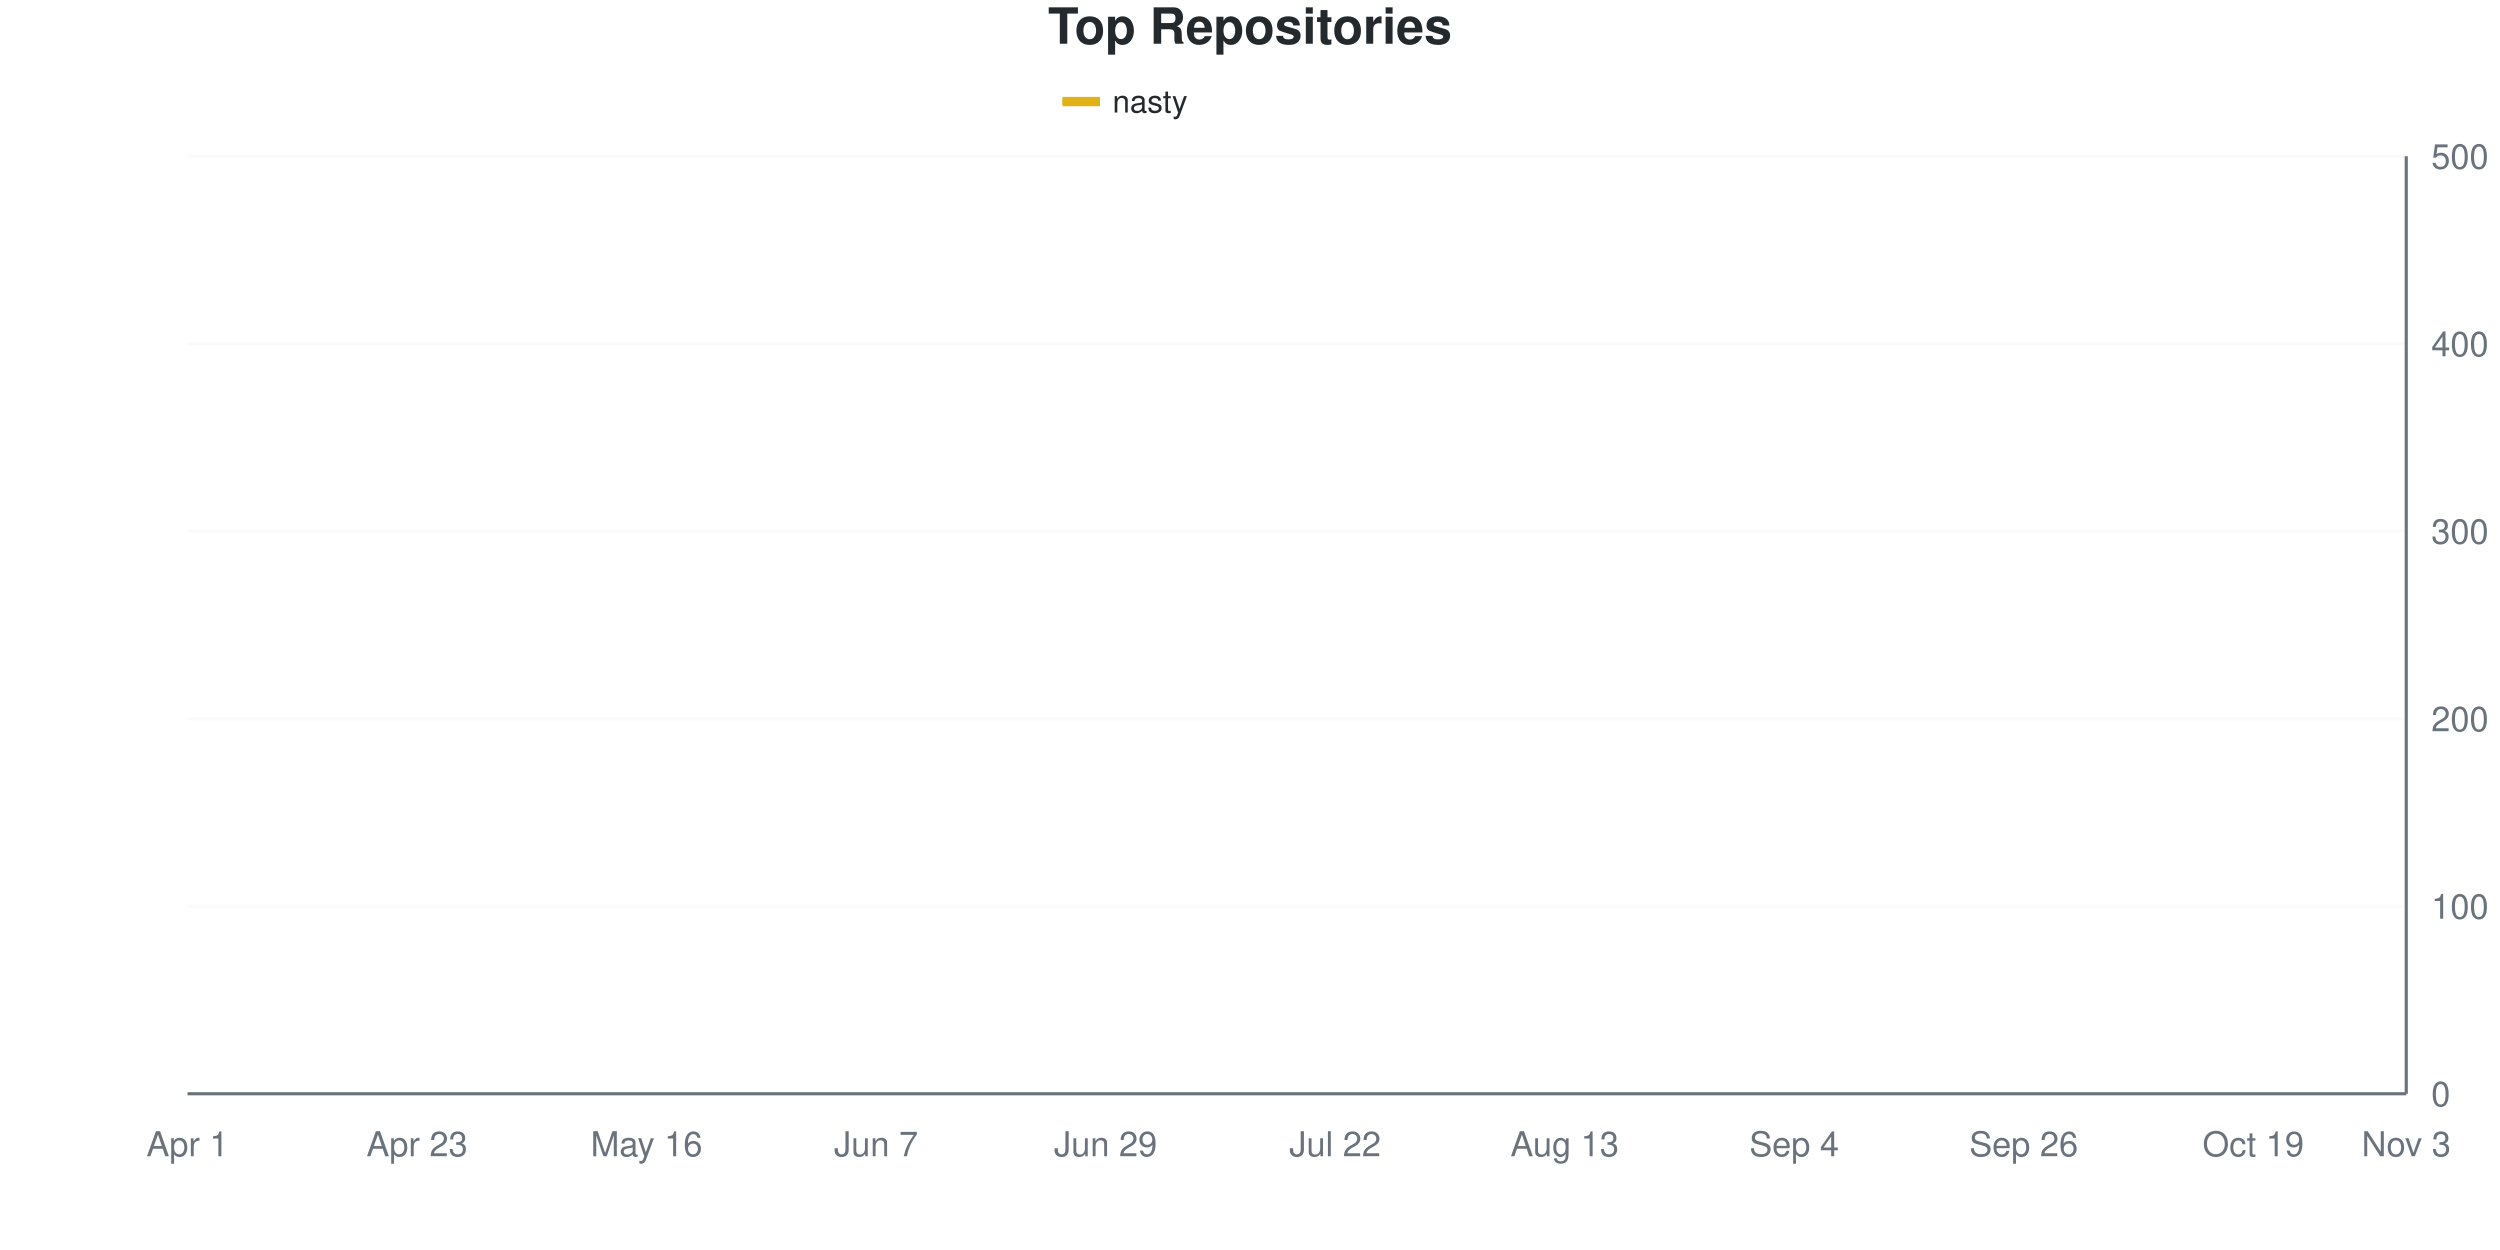
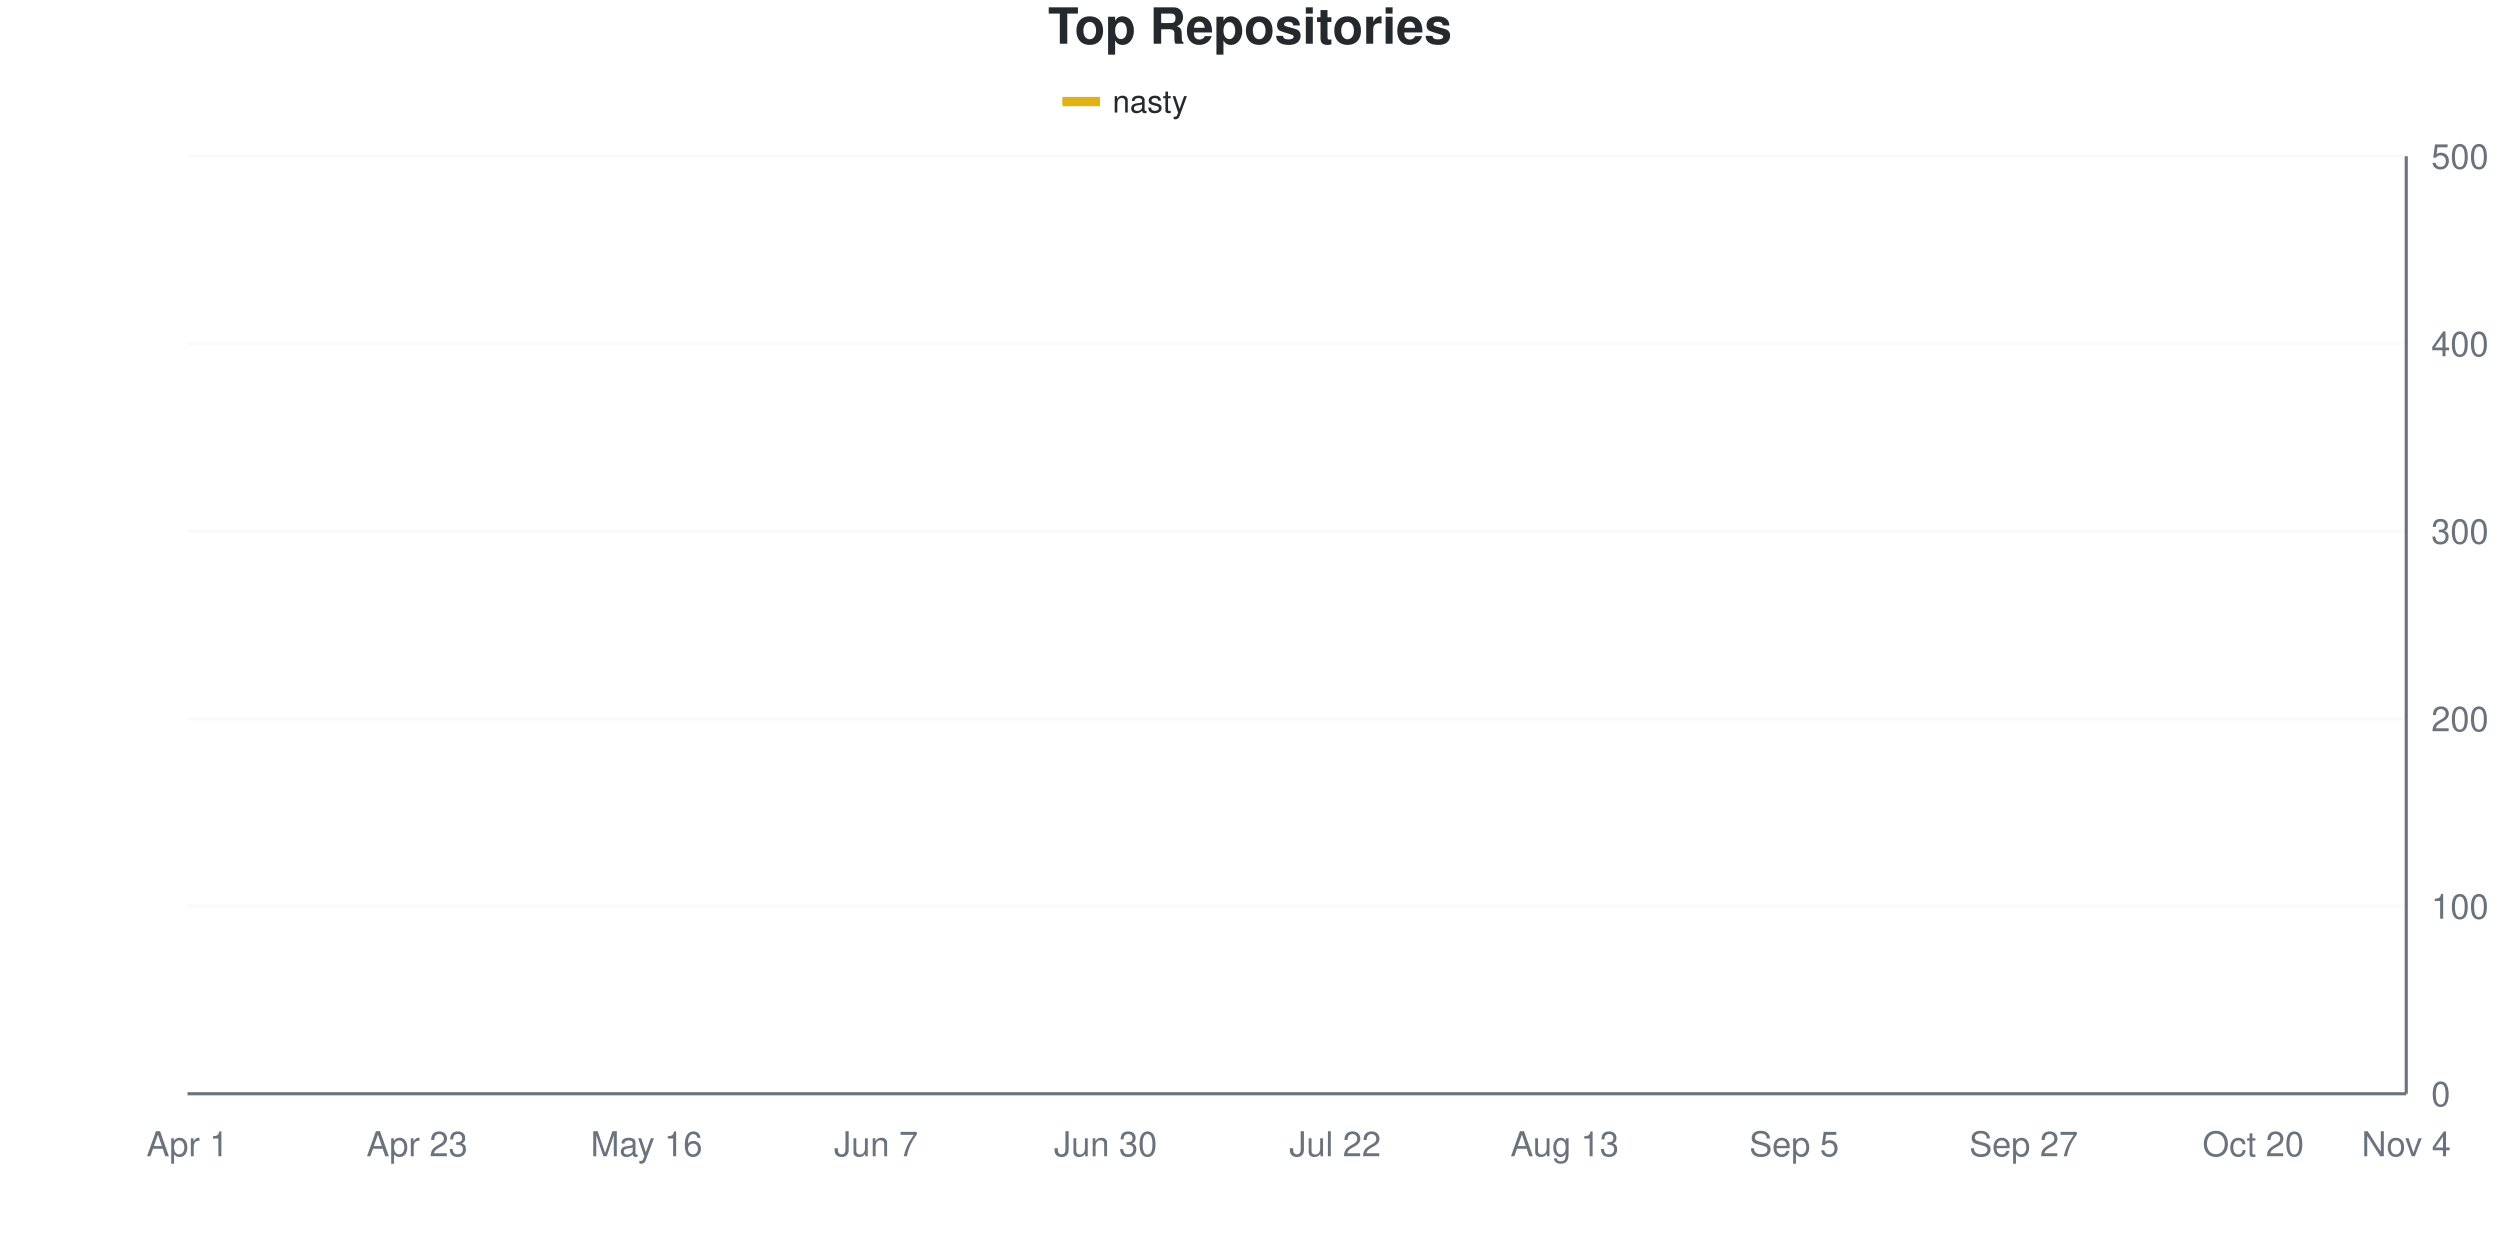
<svg xmlns="http://www.w3.org/2000/svg" viewBox="0 0 800 400" width="800" height="400">
  <style>
    @keyframes drawLine {
      to { stroke-dashoffset: 0; }
    }
    @keyframes fadeInPoint {
      from { opacity: 0; }
      to { opacity: 1; }
    }
    .data-line-0 {
      stroke-dasharray: 1158;
      stroke-dashoffset: 1158;
      animation: drawLine 2s ease-out forwards;
    }
    .data-point {
      opacity: 0;
      animation: fadeInPoint 0.5s ease-out forwards;
    }
    .chart-bg { fill: #fff; }
    .chart-text { fill: #24292e; }
    .chart-muted { fill: #6a737d; }
    .chart-grid { stroke: #eee; }
    .chart-axis { stroke: #6a737d; }
    @media (prefers-color-scheme: dark) {
      .chart-bg { fill: #0d1117; }
      .chart-text { fill: #e6edf3; }
      .chart-muted { fill: #8b949e; }
      .chart-grid { stroke: #21262d; }
      .chart-axis { stroke: #8b949e; }
    }
  </style>
  <rect width="800" height="400" class="chart-bg" />
  <text x="400" y="14" text-anchor="middle" class="chart-text" font-size="16" font-weight="bold" font-family="-apple-system, BlinkMacSystemFont, 'Segoe UI', Helvetica, Arial, sans-serif">Top Repositories</text>
  <g class="legend">
    <rect x="340" y="31" width="12" height="3" fill="#dfb317" />
    <line x1="340" y1="32.5" x2="352" y2="32.5" stroke="#dfb317" stroke-width="2" />
    <text x="356" y="36" class="chart-text" font-size="10" font-family="-apple-system, BlinkMacSystemFont, 'Segoe UI', Helvetica, Arial, sans-serif">nasty</text>
  </g>
  <g class="grid">
    <line x1="60" y1="350" x2="770" y2="350" class="chart-grid" stroke-opacity="0.3" />
    <text x="778" y="354" text-anchor="start" class="chart-muted" font-size="11" font-family="-apple-system, BlinkMacSystemFont, 'Segoe UI', Helvetica, Arial, sans-serif">0</text>
    <line x1="60" y1="290" x2="770" y2="290" class="chart-grid" stroke-opacity="0.3" />
    <text x="778" y="294" text-anchor="start" class="chart-muted" font-size="11" font-family="-apple-system, BlinkMacSystemFont, 'Segoe UI', Helvetica, Arial, sans-serif">100</text>
    <line x1="60" y1="230" x2="770" y2="230" class="chart-grid" stroke-opacity="0.3" />
    <text x="778" y="234" text-anchor="start" class="chart-muted" font-size="11" font-family="-apple-system, BlinkMacSystemFont, 'Segoe UI', Helvetica, Arial, sans-serif">200</text>
    <line x1="60" y1="170" x2="770" y2="170" class="chart-grid" stroke-opacity="0.3" />
    <text x="778" y="174" text-anchor="start" class="chart-muted" font-size="11" font-family="-apple-system, BlinkMacSystemFont, 'Segoe UI', Helvetica, Arial, sans-serif">300</text>
    <line x1="60" y1="110" x2="770" y2="110" class="chart-grid" stroke-opacity="0.3" />
    <text x="778" y="114" text-anchor="start" class="chart-muted" font-size="11" font-family="-apple-system, BlinkMacSystemFont, 'Segoe UI', Helvetica, Arial, sans-serif">400</text>
    <line x1="60" y1="50" x2="770" y2="50" class="chart-grid" stroke-opacity="0.3" />
    <text x="778" y="54" text-anchor="start" class="chart-muted" font-size="11" font-family="-apple-system, BlinkMacSystemFont, 'Segoe UI', Helvetica, Arial, sans-serif">500</text>
  </g>
  <g class="milestones">
    
  </g>
  <g class="x-axis">
    <text x="60" y="370" text-anchor="middle" class="chart-muted" font-size="11" font-family="-apple-system, BlinkMacSystemFont, 'Segoe UI', Helvetica, Arial, sans-serif">Apr 1</text>
    <text x="133.448" y="370" text-anchor="middle" class="chart-muted" font-size="11" font-family="-apple-system, BlinkMacSystemFont, 'Segoe UI', Helvetica, Arial, sans-serif">Apr 23</text>
    <text x="206.897" y="370" text-anchor="middle" class="chart-muted" font-size="11" font-family="-apple-system, BlinkMacSystemFont, 'Segoe UI', Helvetica, Arial, sans-serif">May 16</text>
    <text x="280.345" y="370" text-anchor="middle" class="chart-muted" font-size="11" font-family="-apple-system, BlinkMacSystemFont, 'Segoe UI', Helvetica, Arial, sans-serif">Jun 7</text>
-     <text x="353.793" y="370" text-anchor="middle" class="chart-muted" font-size="11" font-family="-apple-system, BlinkMacSystemFont, 'Segoe UI', Helvetica, Arial, sans-serif">Jun 29</text>
+     <text x="353.793" y="370" text-anchor="middle" class="chart-muted" font-size="11" font-family="-apple-system, BlinkMacSystemFont, 'Segoe UI', Helvetica, Arial, sans-serif">Jun 30</text>
    <text x="427.241" y="370" text-anchor="middle" class="chart-muted" font-size="11" font-family="-apple-system, BlinkMacSystemFont, 'Segoe UI', Helvetica, Arial, sans-serif">Jul 22</text>
    <text x="500.69" y="370" text-anchor="middle" class="chart-muted" font-size="11" font-family="-apple-system, BlinkMacSystemFont, 'Segoe UI', Helvetica, Arial, sans-serif">Aug 13</text>
-     <text x="574.138" y="370" text-anchor="middle" class="chart-muted" font-size="11" font-family="-apple-system, BlinkMacSystemFont, 'Segoe UI', Helvetica, Arial, sans-serif">Sep 4</text>
-     <text x="647.586" y="370" text-anchor="middle" class="chart-muted" font-size="11" font-family="-apple-system, BlinkMacSystemFont, 'Segoe UI', Helvetica, Arial, sans-serif">Sep 26</text>
-     <text x="721.034" y="370" text-anchor="middle" class="chart-muted" font-size="11" font-family="-apple-system, BlinkMacSystemFont, 'Segoe UI', Helvetica, Arial, sans-serif">Oct 19</text>
-     <text x="770" y="370" text-anchor="middle" class="chart-muted" font-size="11" font-family="-apple-system, BlinkMacSystemFont, 'Segoe UI', Helvetica, Arial, sans-serif">Nov 3</text>
+     <text x="574.138" y="370" text-anchor="middle" class="chart-muted" font-size="11" font-family="-apple-system, BlinkMacSystemFont, 'Segoe UI', Helvetica, Arial, sans-serif">Sep 5</text>
+     <text x="647.586" y="370" text-anchor="middle" class="chart-muted" font-size="11" font-family="-apple-system, BlinkMacSystemFont, 'Segoe UI', Helvetica, Arial, sans-serif">Sep 27</text>
+     <text x="721.034" y="370" text-anchor="middle" class="chart-muted" font-size="11" font-family="-apple-system, BlinkMacSystemFont, 'Segoe UI', Helvetica, Arial, sans-serif">Oct 20</text>
+     <text x="770" y="370" text-anchor="middle" class="chart-muted" font-size="11" font-family="-apple-system, BlinkMacSystemFont, 'Segoe UI', Helvetica, Arial, sans-serif">Nov 4</text>
  </g>
  <line x1="770" y1="50" x2="770" y2="350" class="chart-axis" stroke-width="1" />
  <line x1="60" y1="350" x2="770" y2="350" class="chart-axis" stroke-width="1" />
-   <path d="M60,349.4 C68.161,345.4 76.322,342.4 84.483,337.4 C92.644,332.4 100.805,324.3 108.966,319.4 C117.126,314.5 125.287,311.1 133.448,308 C141.609,304.9 149.77,304 157.931,300.8 C166.092,297.6 174.253,296 182.414,288.8 C190.575,281.6 198.736,265.2 206.897,257.6 C215.057,250 223.218,249.9 231.379,243.2 C239.54,236.5 247.701,223.2 255.862,217.4 C264.023,211.6 272.184,211.5 280.345,208.4 C288.506,205.3 296.667,201.2 304.828,198.8 C312.989,196.4 321.149,196.1 329.31,194 C337.471,191.9 345.632,188.2 353.793,186.2 C361.954,184.2 370.115,183.4 378.276,182 C386.437,180.6 394.598,179.9 402.759,177.8 C410.92,175.7 419.08,171.5 427.241,169.4 C435.402,167.3 443.563,166.8 451.724,165.2 C459.885,163.6 468.046,161.2 476.207,159.8 C484.368,158.4 492.529,158 500.69,156.8 C508.851,155.6 517.011,154.9 525.172,152.6 C533.333,150.3 541.494,145.7 549.655,143 C557.816,140.3 565.977,138.3 574.138,136.4 C582.299,134.5 590.46,134.1 598.621,131.6 C606.782,129.1 614.943,124.5 623.103,121.4 C631.264,118.3 639.425,114.8 647.586,113 C655.747,111.2 663.908,111.6 672.069,110.6 C680.23,109.6 688.391,107.9 696.552,107 C704.713,106.1 712.874,106.3 721.034,105.2 C729.195,104.1 737.356,101.6 745.517,100.4 C753.678,99.2 761.839,98.8 770,98" fill="none" stroke="#dfb317" stroke-width="2.5" class="data-line-0" />
+   <path d="M60,349.4 C68.161,345.4 76.322,342.4 84.483,337.4 C92.644,332.4 100.805,324.3 108.966,319.4 C117.126,314.5 125.287,311.1 133.448,308 C141.609,304.9 149.77,304 157.931,300.8 C166.092,297.6 174.253,296 182.414,288.8 C190.575,281.6 198.736,265.4 206.897,257.6 C215.057,249.8 223.218,248.9 231.379,242 C239.54,235.1 247.701,221.9 255.862,216.2 C264.023,210.5 272.184,210.9 280.345,207.8 C288.506,204.7 296.667,199.9 304.828,197.6 C312.989,195.3 321.149,195.9 329.31,194 C337.471,192.1 345.632,188.2 353.793,186.2 C361.954,184.2 370.115,183.5 378.276,182 C386.437,180.5 394.598,179.3 402.759,177.2 C410.92,175.1 419.08,171.4 427.241,169.4 C435.402,167.4 443.563,166.8 451.724,165.2 C459.885,163.6 468.046,161.2 476.207,159.8 C484.368,158.4 492.529,158.2 500.69,156.8 C508.851,155.4 517.011,153.8 525.172,151.4 C533.333,149 541.494,145 549.655,142.4 C557.816,139.8 565.977,137.8 574.138,135.8 C582.299,133.8 590.46,133 598.621,130.4 C606.782,127.8 614.943,123.1 623.103,120.2 C631.264,117.3 639.425,114.8 647.586,113 C655.747,111.2 663.908,110.4 672.069,109.4 C680.23,108.4 688.391,107.7 696.552,107 C704.713,106.3 712.874,106.4 721.034,105.2 C729.195,104 737.356,101.2 745.517,99.8 C753.678,98.4 761.839,97.8 770,96.8" fill="none" stroke="#dfb317" stroke-width="2.5" class="data-line-0" />
  <g class="points">
    <circle cx="60" cy="349.4" r="4" fill="#dfb317" class="data-point" style="animation-delay: 1.50s" />
    <circle cx="84.483" cy="337.4" r="4" fill="#dfb317" class="data-point" style="animation-delay: 1.55s" />
    <circle cx="108.966" cy="319.4" r="4" fill="#dfb317" class="data-point" style="animation-delay: 1.60s" />
    <circle cx="133.448" cy="308" r="4" fill="#dfb317" class="data-point" style="animation-delay: 1.65s" />
    <circle cx="157.931" cy="300.8" r="4" fill="#dfb317" class="data-point" style="animation-delay: 1.70s" />
    <circle cx="182.414" cy="288.8" r="4" fill="#dfb317" class="data-point" style="animation-delay: 1.75s" />
    <circle cx="206.897" cy="257.6" r="4" fill="#dfb317" class="data-point" style="animation-delay: 1.80s" />
-     <circle cx="231.379" cy="243.2" r="4" fill="#dfb317" class="data-point" style="animation-delay: 1.85s" />
-     <circle cx="255.862" cy="217.4" r="4" fill="#dfb317" class="data-point" style="animation-delay: 1.90s" />
-     <circle cx="280.345" cy="208.4" r="4" fill="#dfb317" class="data-point" style="animation-delay: 1.95s" />
-     <circle cx="304.828" cy="198.8" r="4" fill="#dfb317" class="data-point" style="animation-delay: 2.00s" />
+     <circle cx="231.379" cy="242" r="4" fill="#dfb317" class="data-point" style="animation-delay: 1.85s" />
+     <circle cx="255.862" cy="216.2" r="4" fill="#dfb317" class="data-point" style="animation-delay: 1.90s" />
+     <circle cx="280.345" cy="207.8" r="4" fill="#dfb317" class="data-point" style="animation-delay: 1.95s" />
+     <circle cx="304.828" cy="197.6" r="4" fill="#dfb317" class="data-point" style="animation-delay: 2.00s" />
    <circle cx="329.31" cy="194" r="4" fill="#dfb317" class="data-point" style="animation-delay: 2.05s" />
    <circle cx="353.793" cy="186.2" r="4" fill="#dfb317" class="data-point" style="animation-delay: 2.10s" />
    <circle cx="378.276" cy="182" r="4" fill="#dfb317" class="data-point" style="animation-delay: 2.15s" />
-     <circle cx="402.759" cy="177.8" r="4" fill="#dfb317" class="data-point" style="animation-delay: 2.20s" />
+     <circle cx="402.759" cy="177.2" r="4" fill="#dfb317" class="data-point" style="animation-delay: 2.20s" />
    <circle cx="427.241" cy="169.4" r="4" fill="#dfb317" class="data-point" style="animation-delay: 2.25s" />
    <circle cx="451.724" cy="165.2" r="4" fill="#dfb317" class="data-point" style="animation-delay: 2.30s" />
    <circle cx="476.207" cy="159.8" r="4" fill="#dfb317" class="data-point" style="animation-delay: 2.35s" />
    <circle cx="500.69" cy="156.8" r="4" fill="#dfb317" class="data-point" style="animation-delay: 2.40s" />
-     <circle cx="525.172" cy="152.6" r="4" fill="#dfb317" class="data-point" style="animation-delay: 2.45s" />
-     <circle cx="549.655" cy="143" r="4" fill="#dfb317" class="data-point" style="animation-delay: 2.50s" />
-     <circle cx="574.138" cy="136.4" r="4" fill="#dfb317" class="data-point" style="animation-delay: 2.55s" />
-     <circle cx="598.621" cy="131.6" r="4" fill="#dfb317" class="data-point" style="animation-delay: 2.60s" />
-     <circle cx="623.103" cy="121.4" r="4" fill="#dfb317" class="data-point" style="animation-delay: 2.65s" />
+     <circle cx="525.172" cy="151.4" r="4" fill="#dfb317" class="data-point" style="animation-delay: 2.45s" />
+     <circle cx="549.655" cy="142.4" r="4" fill="#dfb317" class="data-point" style="animation-delay: 2.50s" />
+     <circle cx="574.138" cy="135.8" r="4" fill="#dfb317" class="data-point" style="animation-delay: 2.55s" />
+     <circle cx="598.621" cy="130.4" r="4" fill="#dfb317" class="data-point" style="animation-delay: 2.60s" />
+     <circle cx="623.103" cy="120.2" r="4" fill="#dfb317" class="data-point" style="animation-delay: 2.65s" />
    <circle cx="647.586" cy="113" r="4" fill="#dfb317" class="data-point" style="animation-delay: 2.70s" />
-     <circle cx="672.069" cy="110.6" r="4" fill="#dfb317" class="data-point" style="animation-delay: 2.75s" />
+     <circle cx="672.069" cy="109.4" r="4" fill="#dfb317" class="data-point" style="animation-delay: 2.75s" />
    <circle cx="696.552" cy="107" r="4" fill="#dfb317" class="data-point" style="animation-delay: 2.80s" />
    <circle cx="721.034" cy="105.2" r="4" fill="#dfb317" class="data-point" style="animation-delay: 2.85s" />
-     <circle cx="745.517" cy="100.4" r="4" fill="#dfb317" class="data-point" style="animation-delay: 2.90s" />
-     <circle cx="770" cy="98" r="4" fill="#dfb317" class="data-point" style="animation-delay: 2.95s" />
+     <circle cx="745.517" cy="99.8" r="4" fill="#dfb317" class="data-point" style="animation-delay: 2.90s" />
+     <circle cx="770" cy="96.8" r="4" fill="#dfb317" class="data-point" style="animation-delay: 2.95s" />
  </g>
</svg>
